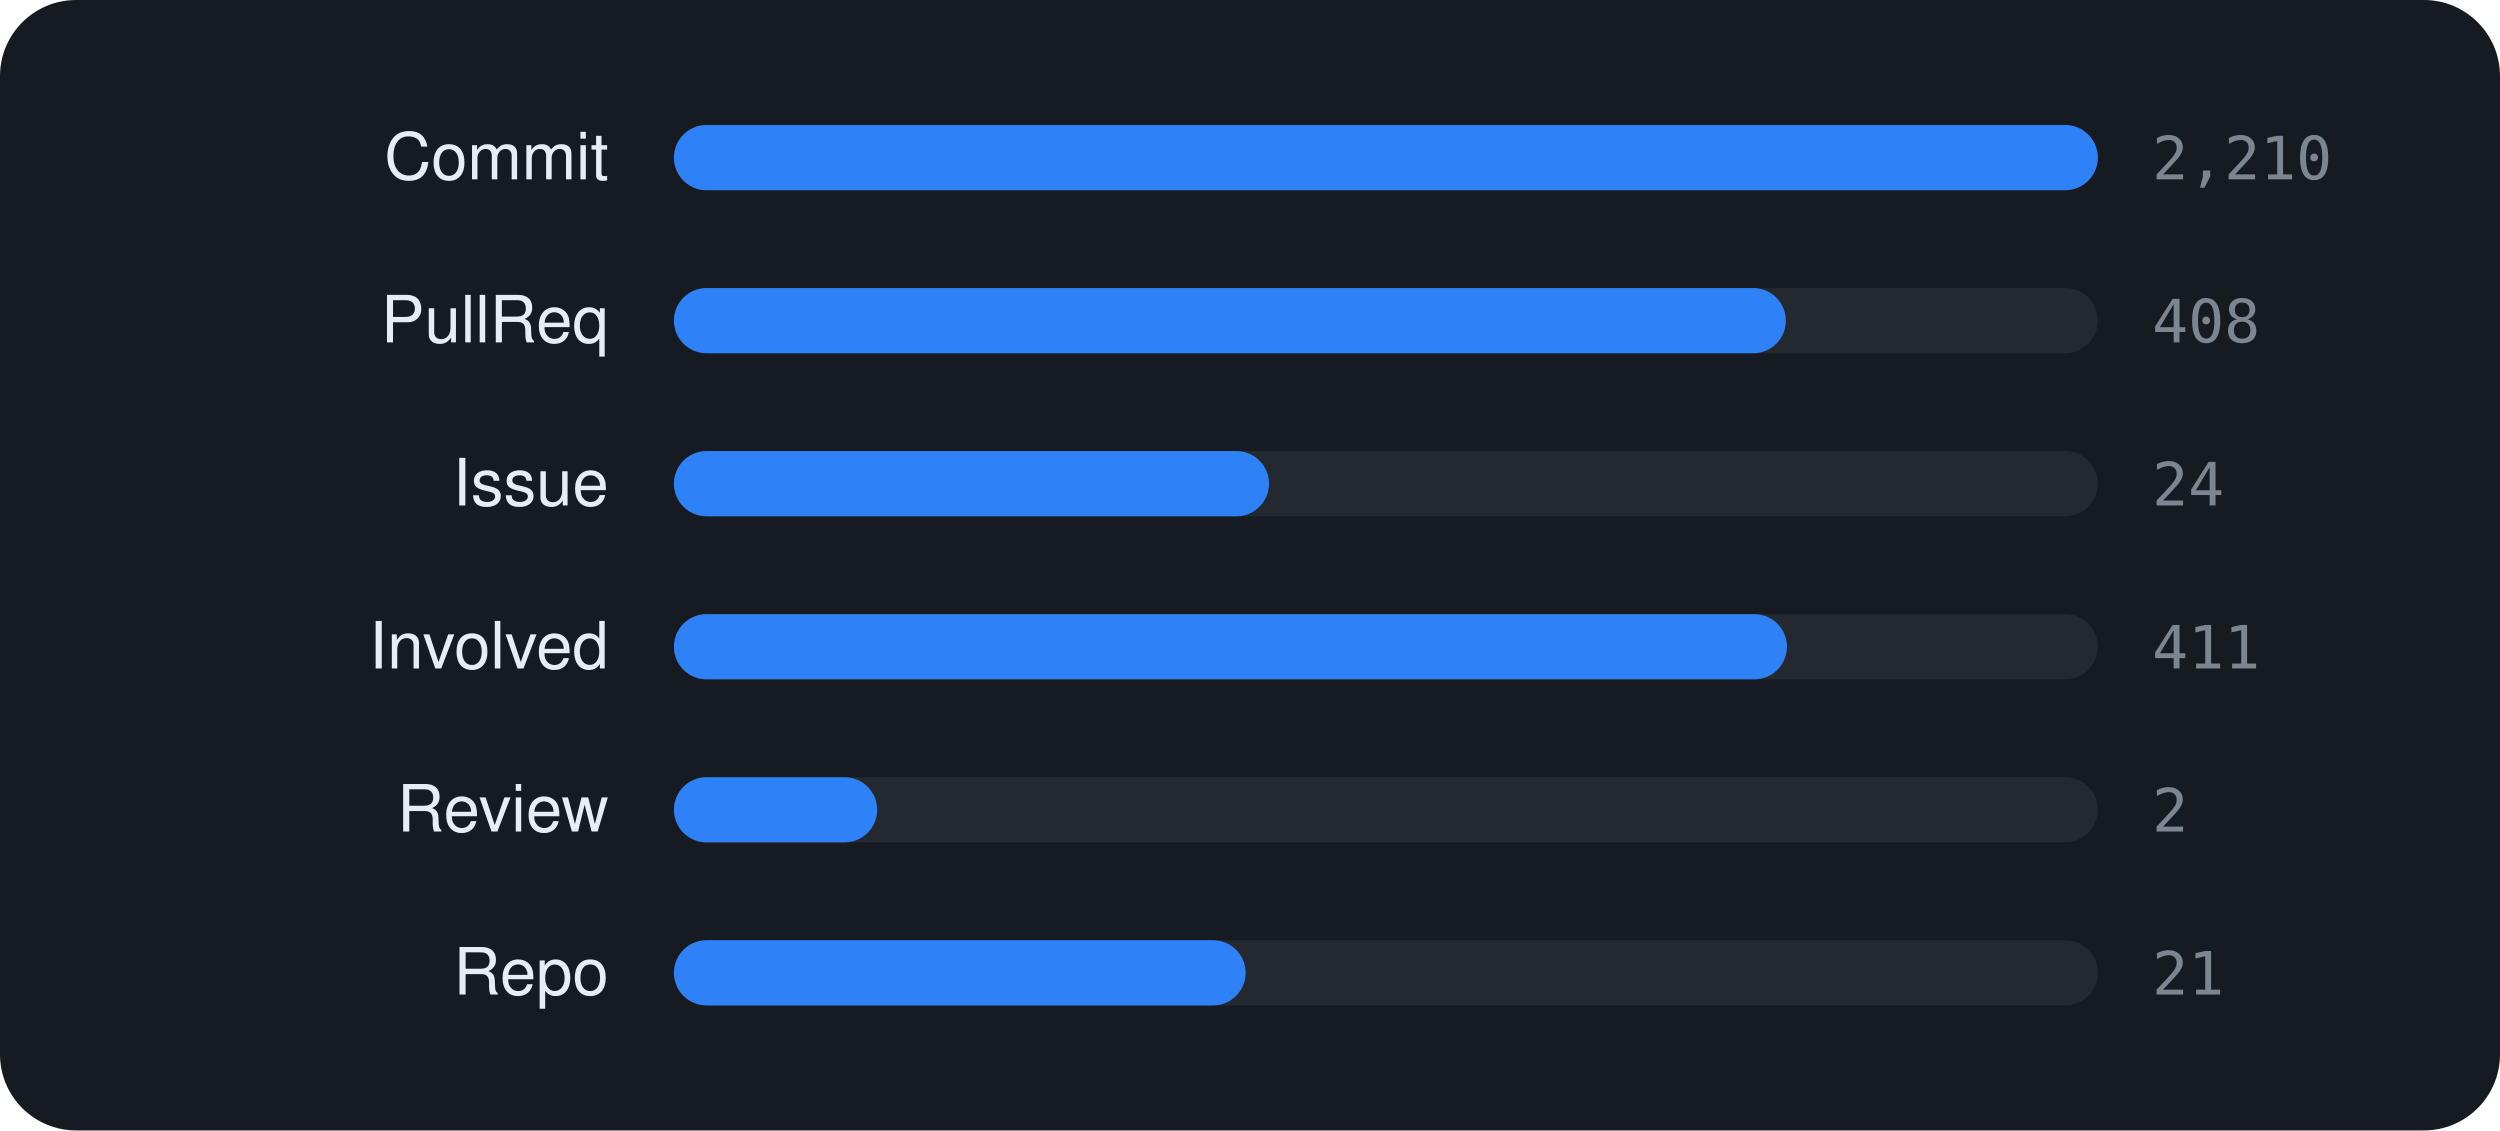
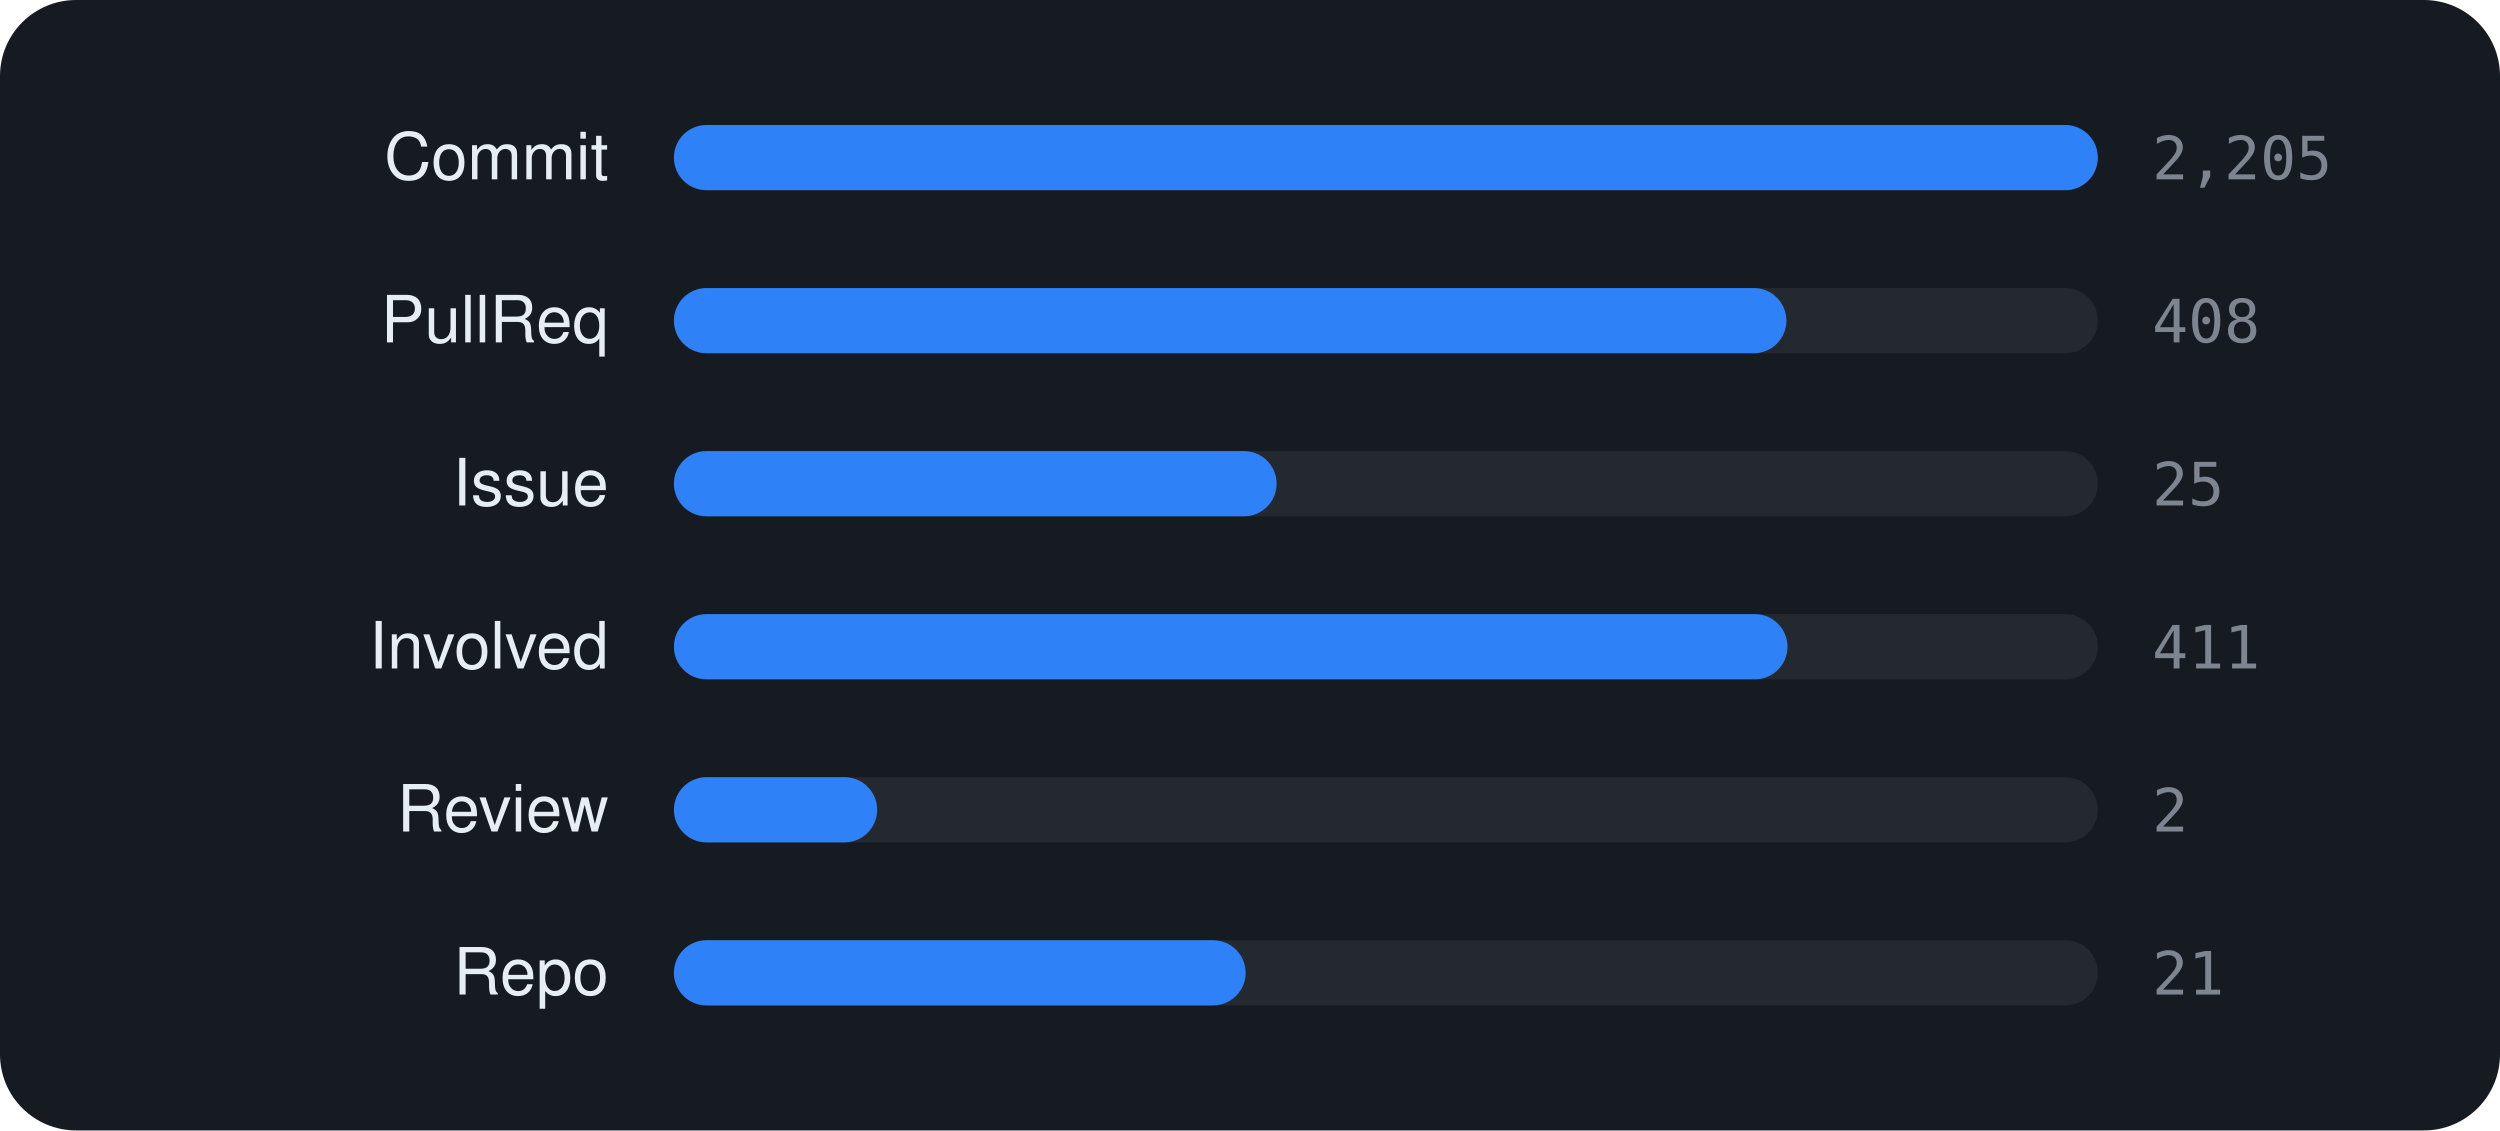
<svg xmlns="http://www.w3.org/2000/svg" viewBox="0 0 460 208" width="460" height="208" font-family="-apple-system,BlinkMacSystemFont,'Segoe UI',Helvetica,Arial,sans-serif">
  <rect width="460" height="208" rx="14" fill="#161b22" />
  <text x="112" y="33" text-anchor="end" font-size="12" fill="#e6edf3">Commit</text>
  <rect x="124" y="23" width="262" height="12" rx="6" fill="rgba(255,255,255,0.06)" />
  <rect x="124" y="23" width="262.0" height="12" rx="6" fill="#2f81f7" />
-   <text x="396" y="33" font-size="11" font-family="monospace" fill="#7d8590">2,210</text>
+   <text x="396" y="33" font-size="11" font-family="monospace" fill="#7d8590">2,205</text>
  <text x="112" y="63" text-anchor="end" font-size="12" fill="#e6edf3">PullReq</text>
  <rect x="124" y="53" width="262" height="12" rx="6" fill="rgba(255,255,255,0.06)" />
-   <rect x="124" y="53" width="204.6" height="12" rx="6" fill="#2f81f7" />
+   <rect x="124" y="53" width="204.7" height="12" rx="6" fill="#2f81f7" />
  <text x="396" y="63" font-size="11" font-family="monospace" fill="#7d8590">408</text>
  <text x="112" y="93" text-anchor="end" font-size="12" fill="#e6edf3">Issue</text>
  <rect x="124" y="83" width="262" height="12" rx="6" fill="rgba(255,255,255,0.06)" />
-   <rect x="124" y="83" width="109.5" height="12" rx="6" fill="#2f81f7" />
-   <text x="396" y="93" font-size="11" font-family="monospace" fill="#7d8590">24</text>
+   <rect x="124" y="83" width="110.9" height="12" rx="6" fill="#2f81f7" />
+   <text x="396" y="93" font-size="11" font-family="monospace" fill="#7d8590">25</text>
  <text x="112" y="123" text-anchor="end" font-size="12" fill="#e6edf3">Involved</text>
  <rect x="124" y="113" width="262" height="12" rx="6" fill="rgba(255,255,255,0.06)" />
-   <rect x="124" y="113" width="204.8" height="12" rx="6" fill="#2f81f7" />
+   <rect x="124" y="113" width="204.9" height="12" rx="6" fill="#2f81f7" />
  <text x="396" y="123" font-size="11" font-family="monospace" fill="#7d8590">411</text>
  <text x="112" y="153" text-anchor="end" font-size="12" fill="#e6edf3">Review</text>
  <rect x="124" y="143" width="262" height="12" rx="6" fill="rgba(255,255,255,0.06)" />
  <rect x="124" y="143" width="37.4" height="12" rx="6" fill="#2f81f7" />
  <text x="396" y="153" font-size="11" font-family="monospace" fill="#7d8590">2</text>
  <text x="112" y="183" text-anchor="end" font-size="12" fill="#e6edf3">Repo</text>
  <rect x="124" y="173" width="262" height="12" rx="6" fill="rgba(255,255,255,0.06)" />
  <rect x="124" y="173" width="105.2" height="12" rx="6" fill="#2f81f7" />
  <text x="396" y="183" font-size="11" font-family="monospace" fill="#7d8590">21</text>
</svg>
